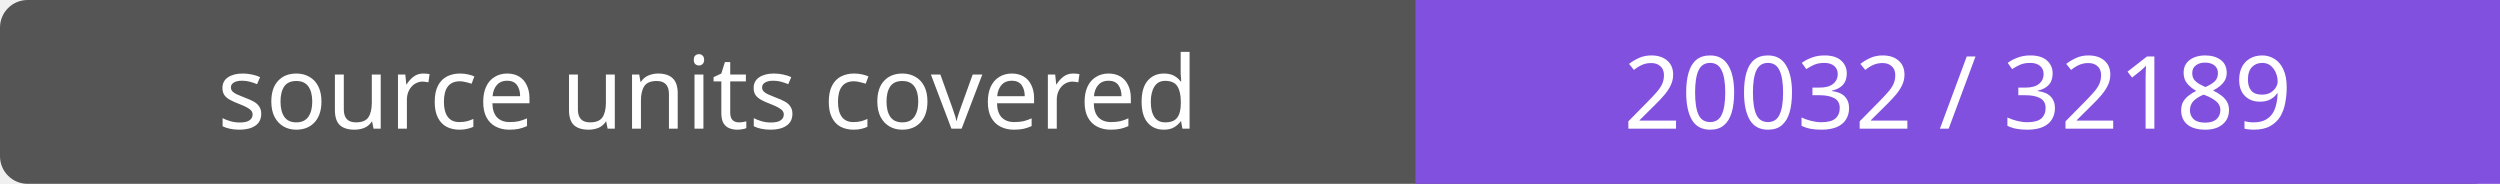
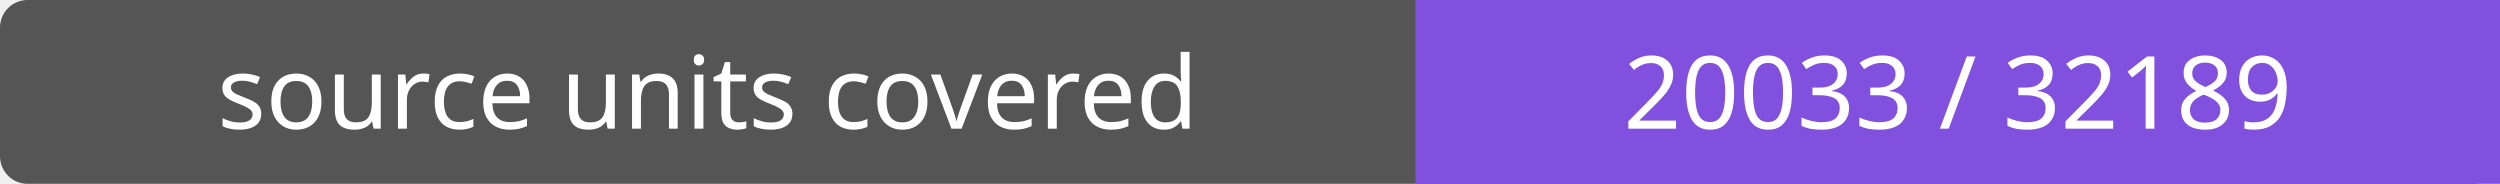
- <svg xmlns="http://www.w3.org/2000/svg" width="272" height="20" role="img" aria-label="source units covered: 20032 / 32189">
+ <svg xmlns="http://www.w3.org/2000/svg" width="272" height="20" role="img" aria-label="source units covered: 20033 / 32189">
  <rect width="272" height="20" rx="3" fill="#555" />
  <path fill="#8250df" d="M154 0h118v20H154z" />
  <g fill="#fff" text-anchor="middle" font-family="Verdana,sans-serif" font-size="11">
    <text x="77.0" y="14">source units covered</text>
-     <text x="213.0" y="14">20032 / 32189</text>
+     <text x="213.0" y="14">20033 / 32189</text>
  </g>
</svg>
